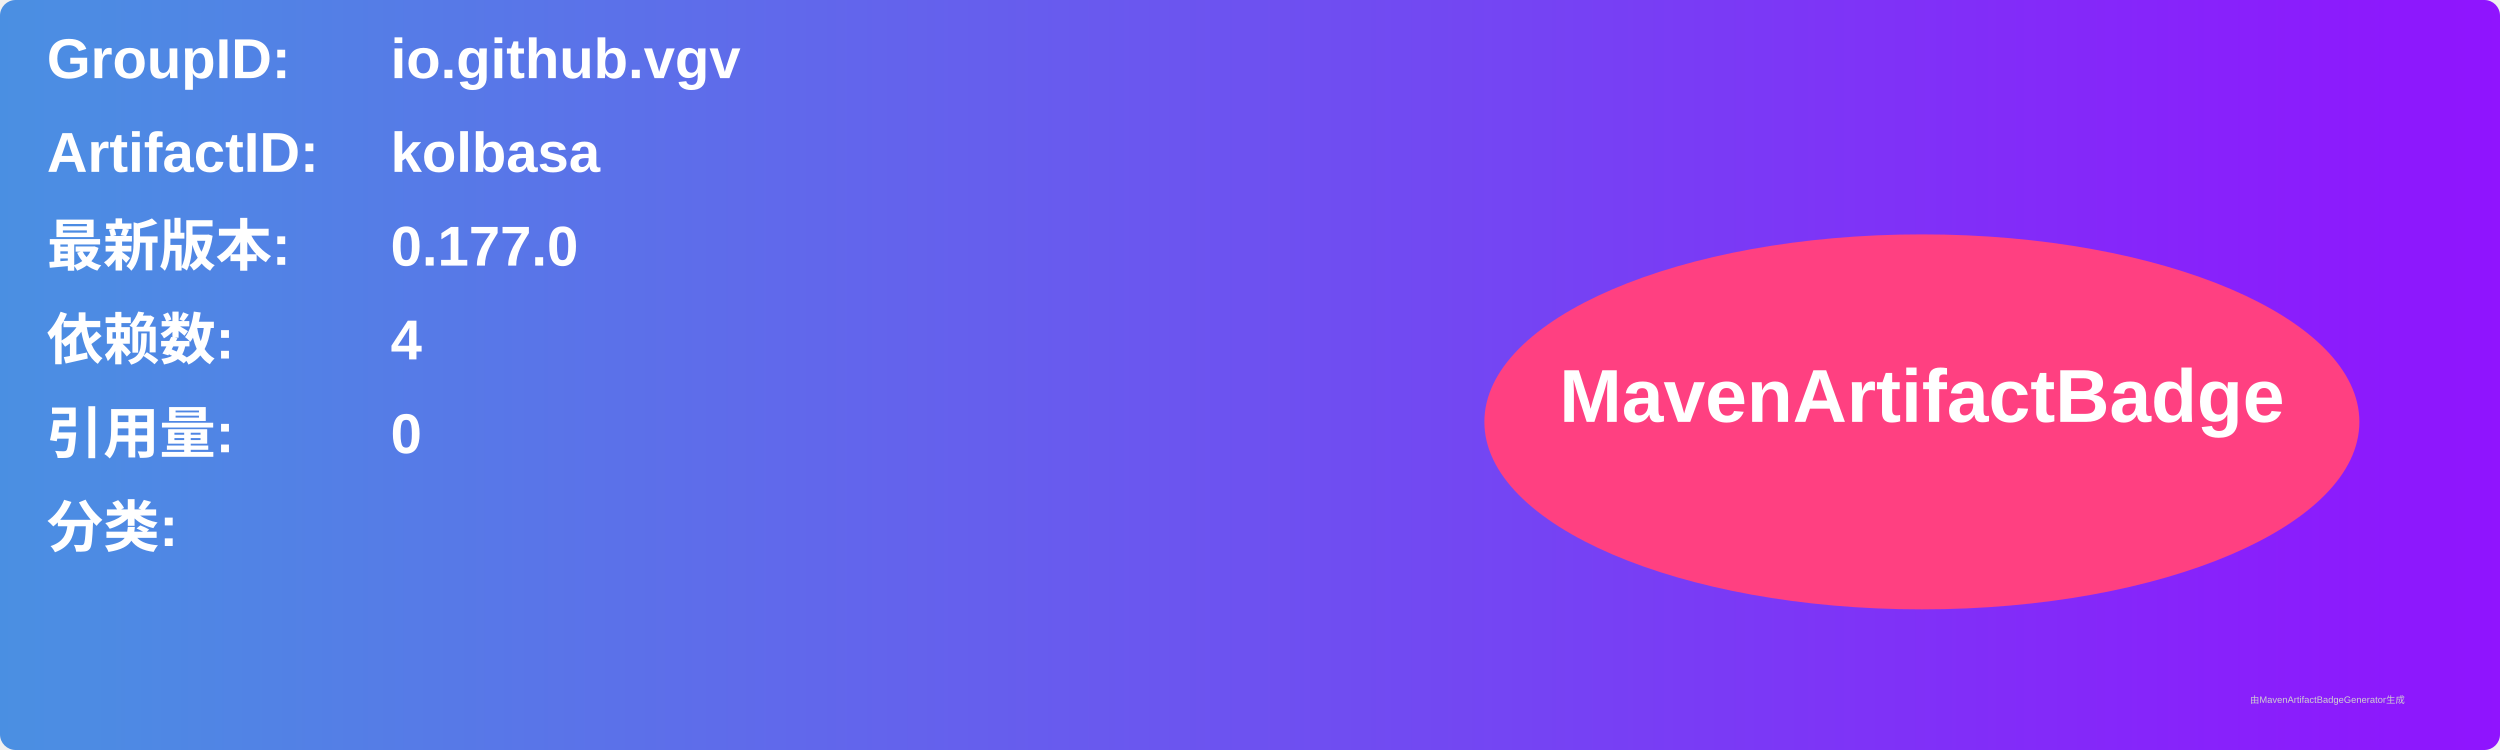
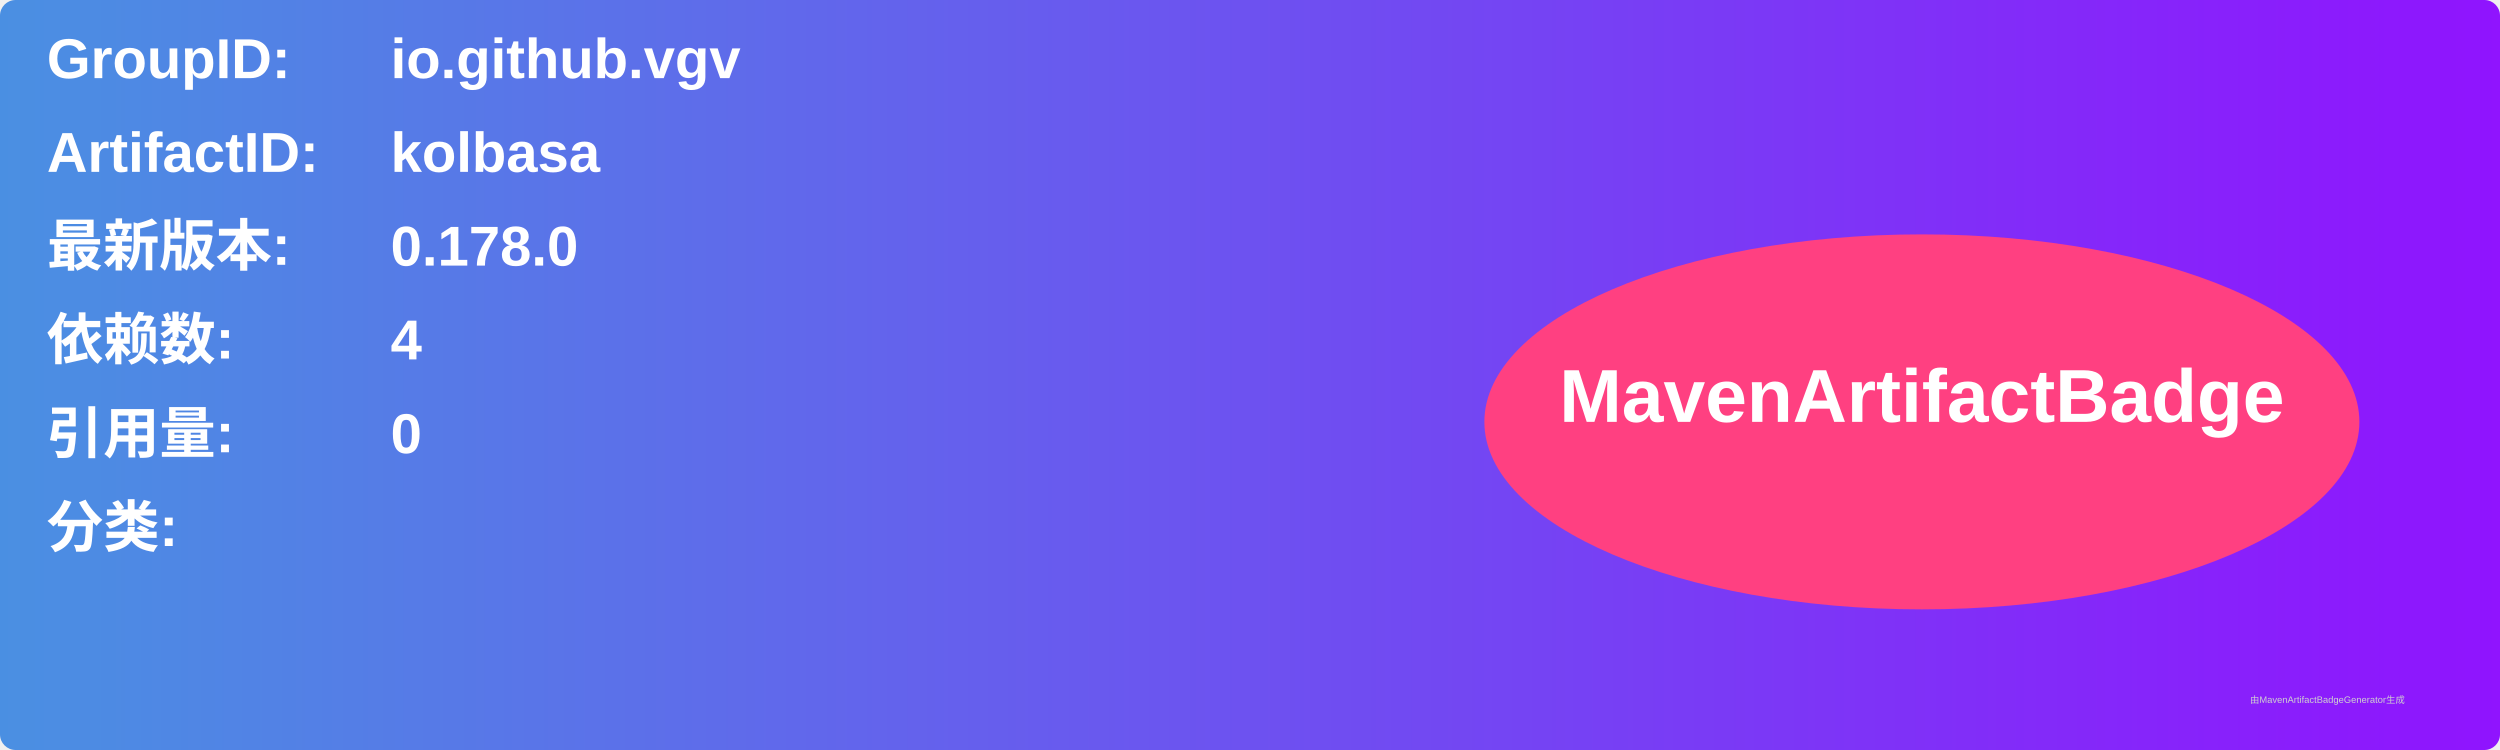
<svg xmlns="http://www.w3.org/2000/svg" width="800" height="240" viewBox="0 0 800 240">
  <linearGradient id="grad" x1="0%" y1="0%" x2="100%" y2="0%">
    <stop offset="0%" stop-color="#4a90e2" />
    <stop offset="100%" stop-color="#9013fe" />
  </linearGradient>
  <rect width="100%" height="100%" rx="5" ry="5" fill="url(#grad)" />
  <g transform="translate(15, 15)">
    <text x="0" y="10" font-family="Arial" font-size="18" fill="white" font-weight="bold" width="260">GroupID:</text>
    <text x="110" y="10" font-family="Arial" font-size="18" fill="white" font-weight="bold" width="460">io.github.vgv</text>
    <text x="0" y="40" font-family="Arial" font-size="18" fill="white" font-weight="bold" width="260">ArtifactID:</text>
    <text x="110" y="40" font-family="Arial" font-size="18" fill="white" font-weight="bold" width="460">kolbasa</text>
    <text x="0" y="70" font-family="Arial" font-size="18" fill="white" font-weight="bold">最新版本:</text>
    <text x="110" y="70" font-family="Arial" font-size="18" fill="white" font-weight="bold">
-       <tspan font-weight="bold">0.177.0</tspan>
+       <tspan font-weight="bold">0.178.0</tspan>
    </text>
    <text x="0" y="100" font-family="Arial" font-size="18" fill="white" font-weight="bold">依赖数: </text>
    <text x="110" y="100" font-family="Arial" font-size="18" fill="white">
      <tspan font-weight="bold">4</tspan>
    </text>
    <text x="0" y="130" font-family="Arial" font-size="18" fill="white" font-weight="bold">引用量: </text>
    <text x="110" y="130" font-family="Arial" font-size="18" fill="white">
      <tspan font-weight="bold">0</tspan>
    </text>
    <text x="0" y="160" font-family="Arial" font-size="18" fill="white" font-weight="bold">分类:</text>
    <text x="10" y="190" font-family="Arial" font-size="10" fill="white">
      <tspan font-weight="bold" />
    </text>
    <ellipse cx="600" cy="120" rx="140" ry="60" fill="#ff4081" />
    <text x="600" y="120" text-anchor="middle" font-family="Arial" font-size="24" fill="white" font-weight="bold">MavenArtifactBadge</text>
  </g>
  <text x="720" y="225" font-family="Arial" font-size="3" fill="#d0d0d0">由MavenArtifactBadgeGenerator生成</text>
</svg>
